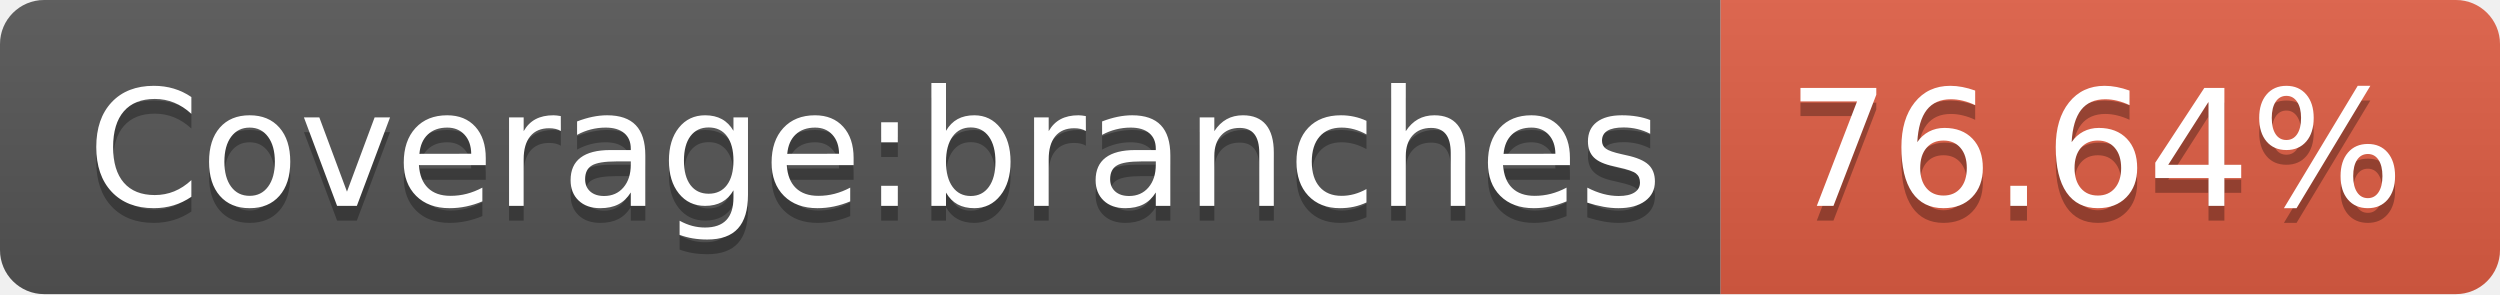
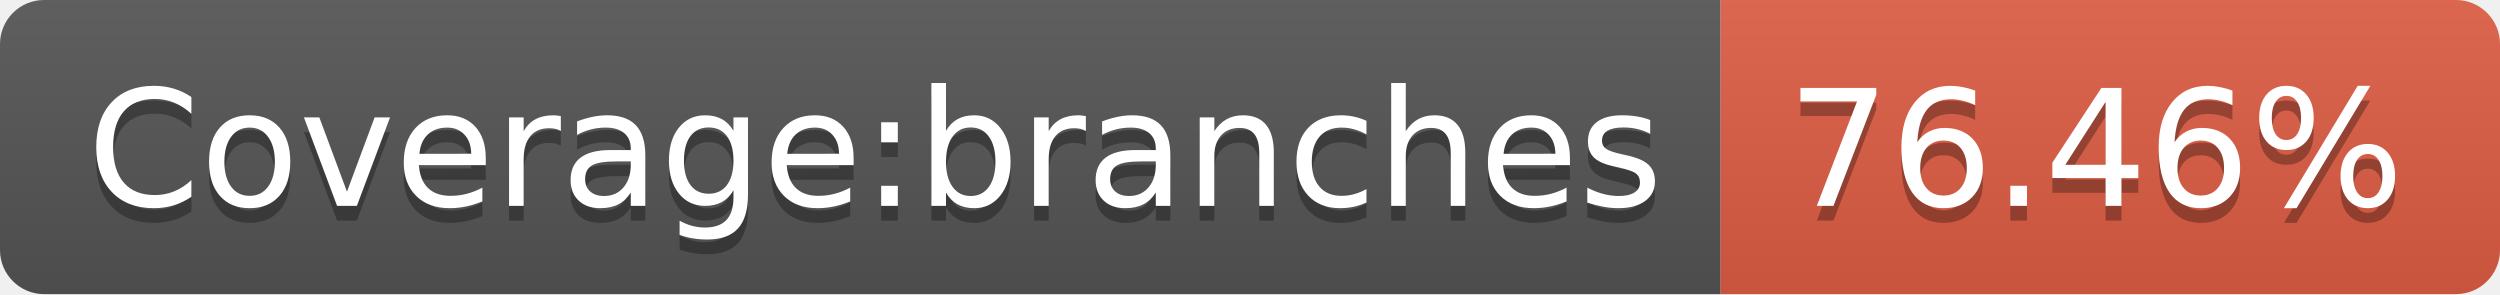
- <svg xmlns="http://www.w3.org/2000/svg" width="170" height="20" role="img" aria-label="Coverage:branches: 76.64%">
+ <svg xmlns="http://www.w3.org/2000/svg" width="170" height="20" role="img" aria-label="Coverage:branches: 76.46%">
  <linearGradient id="s" x2="0" y2="100%">
    <stop offset="0" stop-color="#bbb" stop-opacity=".1" />
    <stop offset="1" stop-opacity=".1" />
  </linearGradient>
  <clipPath id="r">
    <rect width="170" height="20" rx="3" fill="#fff" />
  </clipPath>
  <g clip-path="url(#r)">
    <rect width="117" height="20" fill="#555" />
    <rect x="117" width="53" height="20" fill="#e05d44" />
    <rect width="170" height="20" fill="url(#s)" />
  </g>
  <g fill="#fff" text-anchor="middle" font-family="Verdana,Geneva,DejaVu Sans,sans-serif" text-rendering="geometricPrecision" font-size="110">
    <text aria-hidden="true" x="595" y="150" fill="#010101" fill-opacity=".3" transform="scale(.1)" textLength="1070">Coverage:branches</text>
    <text x="595" y="140" transform="scale(.1)" fill="#fff" textLength="1070">Coverage:branches</text>
-     <text aria-hidden="true" x="1425" y="150" fill="#010101" fill-opacity=".3" transform="scale(.1)" textLength="430">76.64%</text>
-     <text x="1425" y="140" transform="scale(.1)" fill="#fff" textLength="430">76.64%</text>
+     <text aria-hidden="true" x="1425" y="150" fill="#010101" fill-opacity=".3" transform="scale(.1)" textLength="430">76.46%</text>
+     <text x="1425" y="140" transform="scale(.1)" fill="#fff" textLength="430">76.46%</text>
  </g>
</svg>
